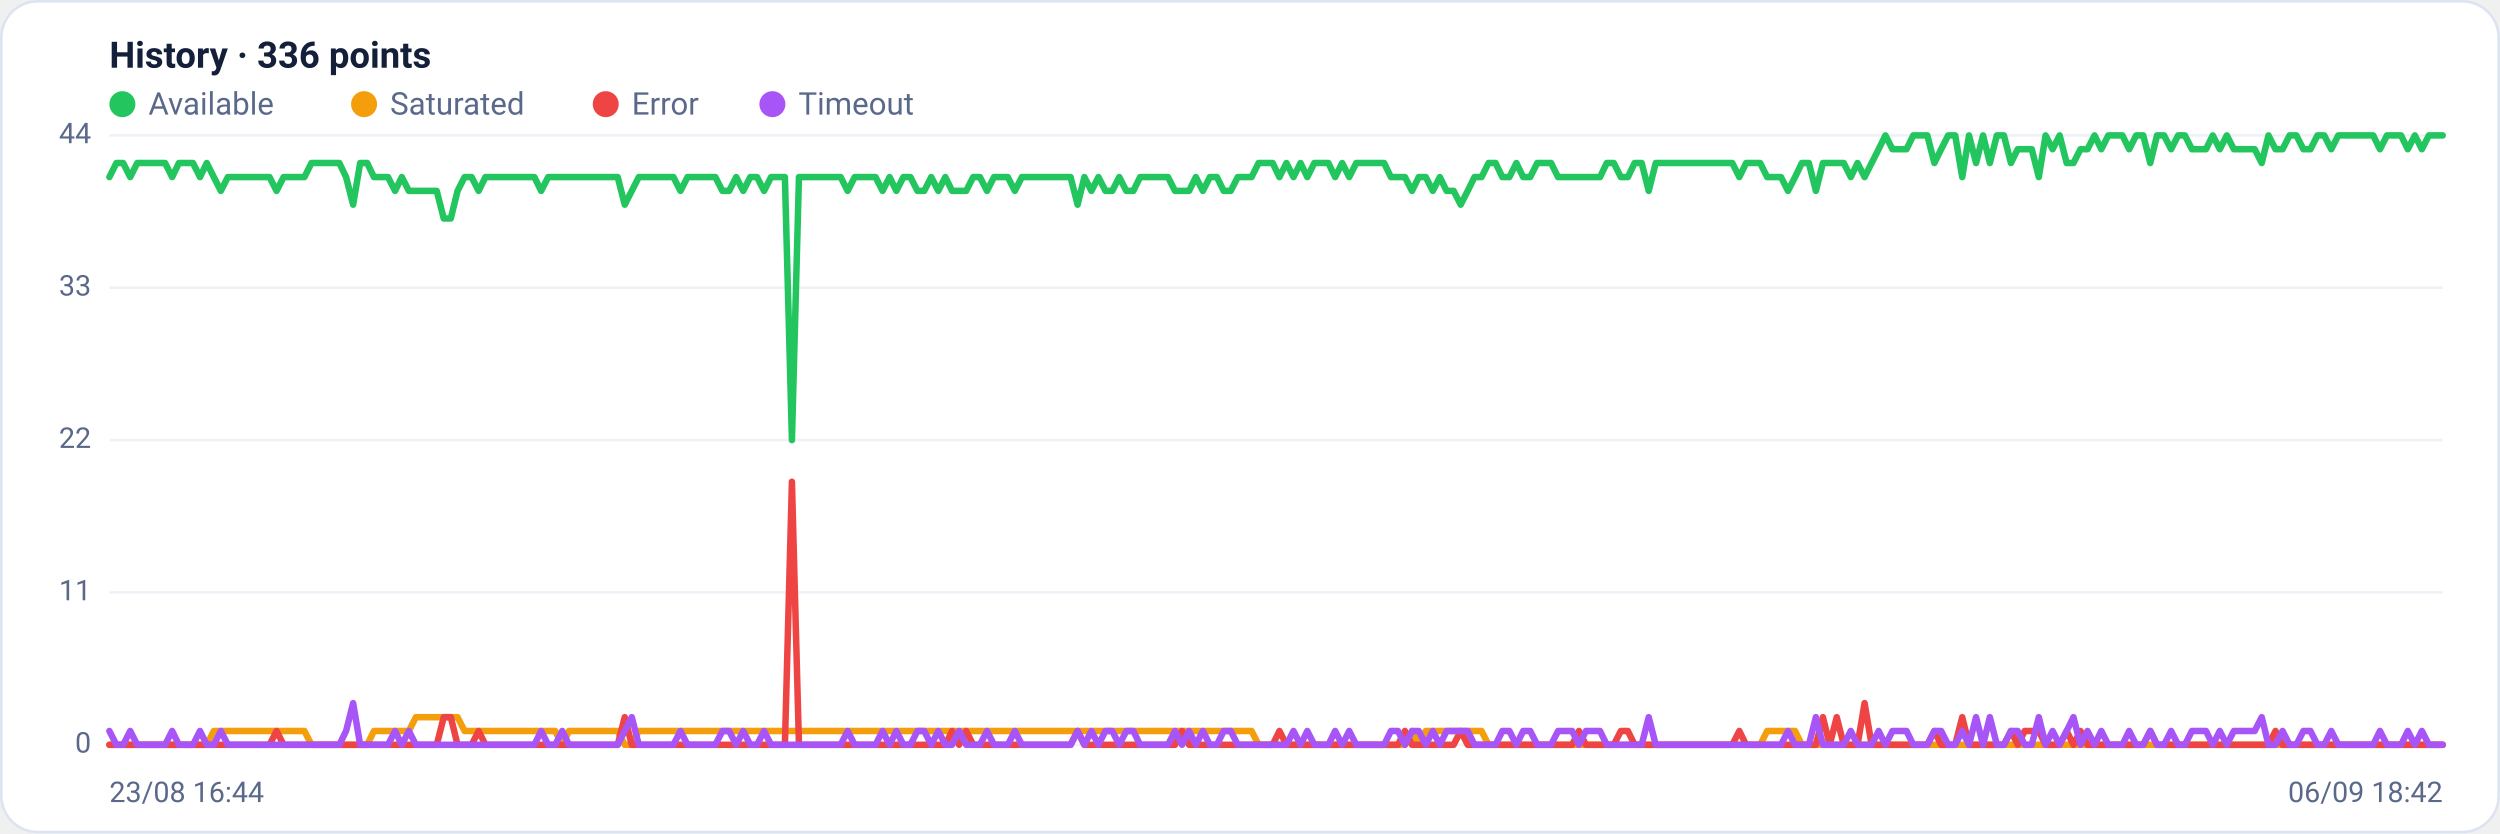
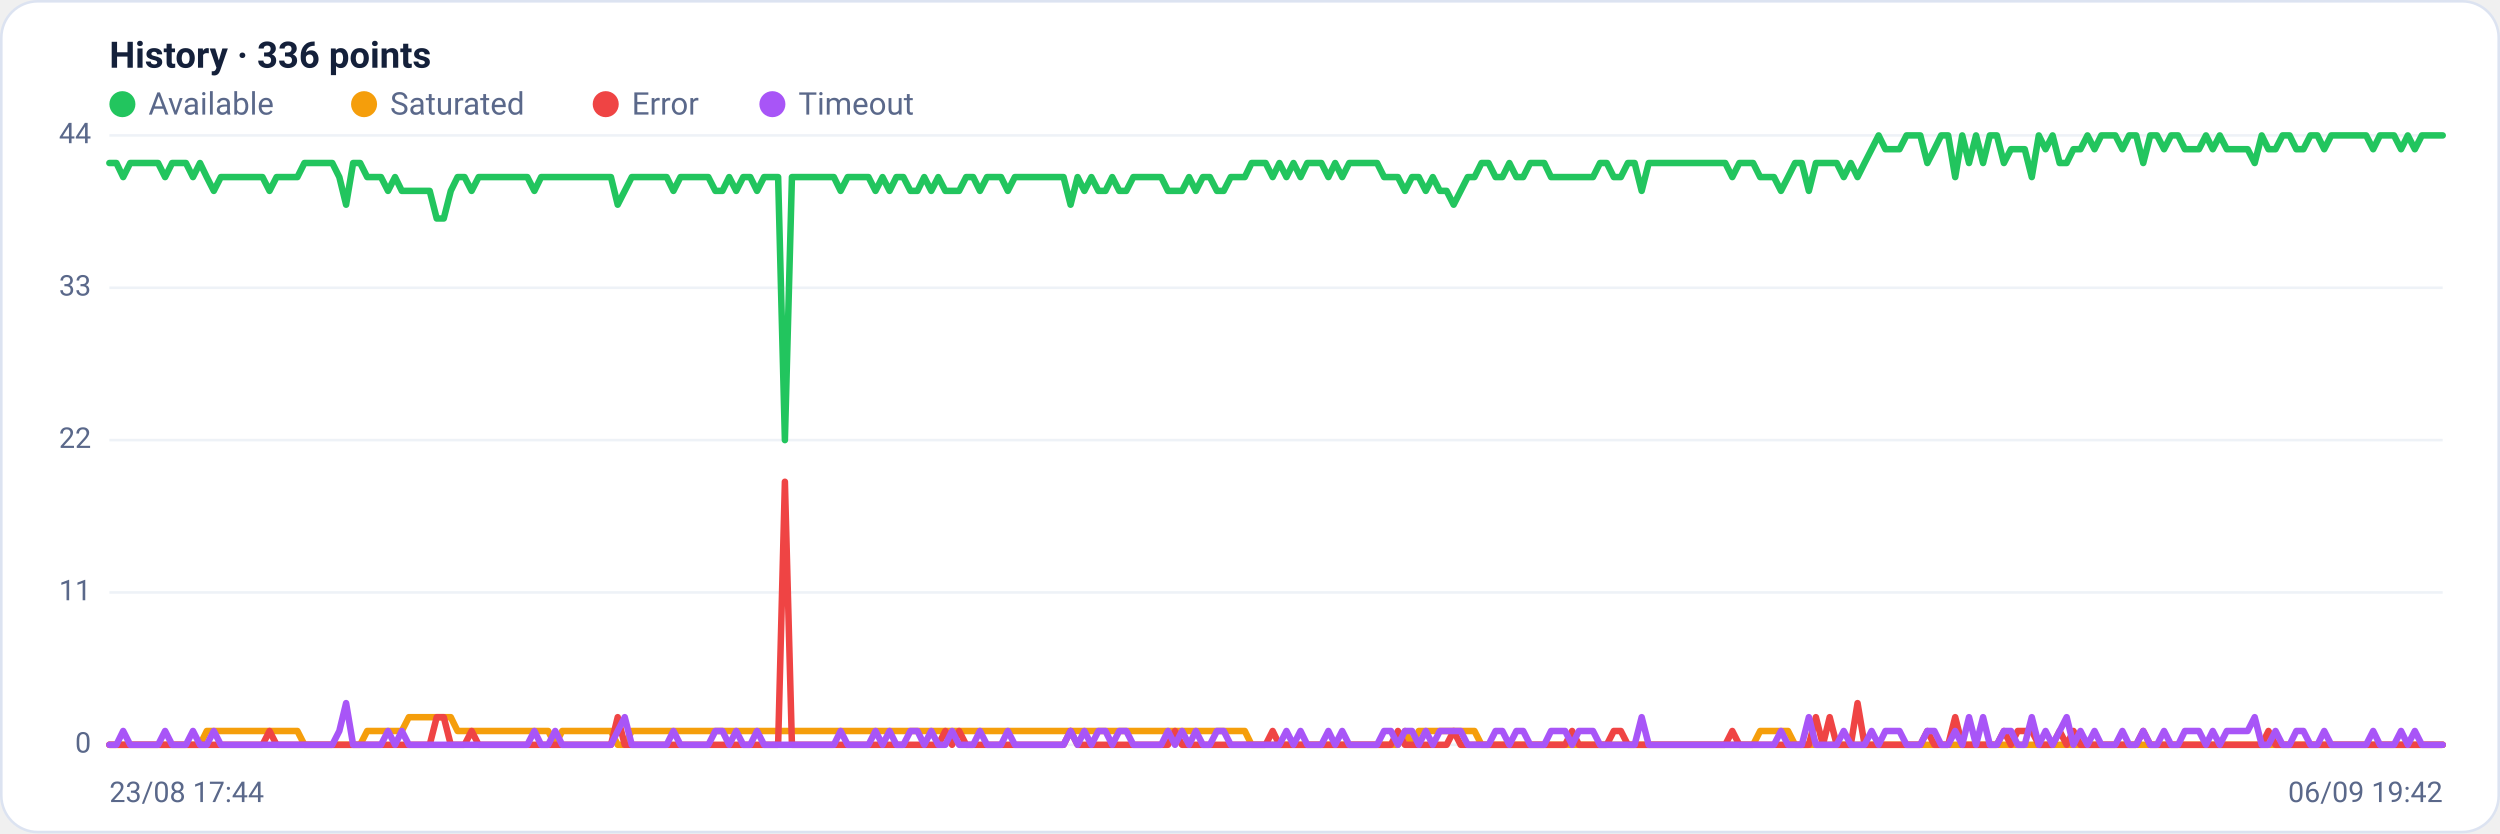
<svg xmlns="http://www.w3.org/2000/svg" viewBox="0 0 960 320" width="960" height="320" font-family="Segoe UI, system-ui, -apple-system, Roboto, Helvetica, Arial, sans-serif" role="img" aria-label="Availability history per region">
  <rect x="0.5" y="0.5" width="959" height="319" rx="14" fill="#ffffff" stroke="#dce3f1" />
  <text x="42" y="26" font-size="14" font-weight="600" fill="#14203a">History · 336 points</text>
  <circle cx="47" cy="40" r="5" fill="#22c55e" />
  <text x="57" y="44" font-size="12" fill="#5a688a">Available</text>
  <circle cx="139.8" cy="40" r="5" fill="#f59e0b" />
  <text x="149.8" y="44" font-size="12" fill="#5a688a">Saturated</text>
  <circle cx="232.6" cy="40" r="5" fill="#ef4444" />
  <text x="242.6" y="44" font-size="12" fill="#5a688a">Error</text>
  <circle cx="296.6" cy="40" r="5" fill="#a855f7" />
  <text x="306.6" y="44" font-size="12" fill="#5a688a">Timeout</text>
  <line x1="42" y1="286.0" x2="938" y2="286.0" stroke="#eef2f7" stroke-width="1" />
  <text x="35" y="289.0" text-anchor="end" font-size="11" fill="#5a688a">0</text>
  <line x1="42" y1="227.5" x2="938" y2="227.5" stroke="#eef2f7" stroke-width="1" />
  <text x="35" y="230.5" text-anchor="end" font-size="11" fill="#5a688a">11</text>
  <line x1="42" y1="169.0" x2="938" y2="169.0" stroke="#eef2f7" stroke-width="1" />
  <text x="35" y="172.0" text-anchor="end" font-size="11" fill="#5a688a">22</text>
  <line x1="42" y1="110.5" x2="938" y2="110.5" stroke="#eef2f7" stroke-width="1" />
  <text x="35" y="113.5" text-anchor="end" font-size="11" fill="#5a688a">33</text>
  <line x1="42" y1="52.0" x2="938" y2="52.0" stroke="#eef2f7" stroke-width="1" />
  <text x="35" y="55.0" text-anchor="end" font-size="11" fill="#5a688a">44</text>
-   <polyline fill="none" stroke="#22c55e" stroke-width="2.5" stroke-linejoin="round" stroke-linecap="round" points="42.0,68.0 44.7,62.6 47.3,62.6 50.0,68.0 52.7,62.6 55.4,62.6 58.0,62.6 60.7,62.6 63.4,62.6 66.1,68.0 68.7,62.6 71.4,62.6 74.1,62.6 76.8,68.0 79.4,62.6 82.1,68.0 84.8,73.3 87.5,68.0 90.1,68.0 92.8,68.0 95.5,68.0 98.2,68.0 100.8,68.0 103.5,68.0 106.2,73.3 108.9,68.0 111.5,68.0 114.2,68.0 116.9,68.0 119.6,62.6 122.2,62.6 124.9,62.6 127.6,62.6 130.3,62.6 132.9,68.0 135.6,78.6 138.3,62.6 141.0,62.6 143.6,68.0 146.3,68.0 149.0,68.0 151.7,73.3 154.3,68.0 157.0,73.3 159.7,73.3 162.4,73.3 165.0,73.3 167.7,73.3 170.4,83.9 173.1,83.9 175.7,73.3 178.4,68.0 181.1,68.0 183.8,73.3 186.4,68.0 189.1,68.0 191.8,68.0 194.5,68.0 197.1,68.0 199.8,68.0 202.5,68.0 205.2,68.0 207.8,73.3 210.5,68.0 213.2,68.0 215.9,68.0 218.5,68.0 221.2,68.0 223.9,68.0 226.5,68.0 229.2,68.0 231.9,68.0 234.6,68.0 237.2,68.0 239.9,78.6 242.6,73.3 245.3,68.0 247.9,68.0 250.6,68.0 253.3,68.0 256.0,68.0 258.6,68.0 261.3,73.3 264.0,68.0 266.7,68.0 269.3,68.0 272.0,68.0 274.7,68.0 277.4,73.3 280.0,73.3 282.7,68.0 285.4,73.3 288.1,68.0 290.7,68.0 293.4,73.3 296.1,68.0 298.8,68.0 301.4,68.0 304.1,169.0 306.8,68.0 309.5,68.0 312.1,68.0 314.8,68.0 317.5,68.0 320.2,68.0 322.8,68.0 325.5,73.3 328.2,68.0 330.9,68.0 333.5,68.0 336.2,68.0 338.9,73.3 341.6,68.0 344.2,73.3 346.9,68.0 349.6,68.0 352.3,73.3 354.9,73.3 357.6,68.0 360.3,73.3 363.0,68.0 365.6,73.3 368.3,73.3 371.0,73.3 373.7,68.0 376.3,68.0 379.0,73.3 381.7,68.0 384.4,68.0 387.0,68.0 389.7,73.3 392.4,68.0 395.1,68.0 397.7,68.0 400.4,68.0 403.1,68.0 405.7,68.0 408.4,68.0 411.1,68.0 413.8,78.6 416.4,68.0 419.1,73.3 421.8,68.0 424.5,73.3 427.1,73.3 429.8,68.0 432.5,73.3 435.2,73.3 437.8,68.0 440.5,68.0 443.2,68.0 445.9,68.0 448.5,68.0 451.2,73.3 453.9,73.3 456.6,73.3 459.2,68.0 461.9,73.3 464.6,68.0 467.3,68.0 469.9,73.3 472.6,73.3 475.3,68.0 478.0,68.0 480.6,68.0 483.3,62.6 486.0,62.6 488.7,62.6 491.3,68.0 494.0,62.6 496.7,68.0 499.4,62.6 502.0,68.0 504.7,62.6 507.4,62.6 510.1,62.6 512.7,68.0 515.4,62.6 518.1,68.0 520.8,62.6 523.4,62.6 526.1,62.6 528.8,62.6 531.5,62.6 534.1,68.0 536.8,68.0 539.5,68.0 542.2,73.3 544.8,68.0 547.5,68.0 550.2,73.3 552.9,68.0 555.5,73.3 558.2,73.3 560.9,78.6 563.6,73.3 566.2,68.0 568.9,68.0 571.6,62.6 574.3,62.6 576.9,68.0 579.6,68.0 582.3,62.6 584.9,68.0 587.6,68.0 590.3,62.6 593.0,62.6 595.6,62.6 598.3,68.0 601.0,68.0 603.7,68.0 606.3,68.0 609.0,68.0 611.7,68.0 614.4,68.0 617.0,62.6 619.7,62.6 622.4,68.0 625.1,68.0 627.7,62.6 630.4,62.6 633.1,73.3 635.8,62.6 638.4,62.6 641.1,62.6 643.8,62.6 646.5,62.6 649.1,62.6 651.8,62.6 654.5,62.6 657.2,62.6 659.8,62.6 662.5,62.6 665.2,62.6 667.9,68.0 670.5,62.6 673.2,62.6 675.9,62.6 678.6,68.0 681.2,68.0 683.9,68.0 686.6,73.3 689.3,68.0 691.9,62.6 694.6,62.6 697.3,73.3 700.0,62.6 702.6,62.6 705.3,62.6 708.0,62.6 710.7,68.0 713.3,62.6 716.0,68.0 718.7,62.6 721.4,57.3 724.0,52.0 726.7,57.3 729.4,57.3 732.1,57.3 734.7,52.0 737.4,52.0 740.1,52.0 742.8,62.6 745.4,57.3 748.1,52.0 750.8,52.0 753.5,68.0 756.1,52.0 758.8,62.6 761.5,52.0 764.1,62.6 766.8,52.0 769.5,52.0 772.2,62.6 774.8,57.3 777.5,57.3 780.2,57.3 782.9,68.0 785.5,52.0 788.2,57.3 790.9,52.0 793.6,62.6 796.2,62.6 798.9,57.3 801.6,57.3 804.3,52.0 806.9,57.3 809.6,52.0 812.3,52.0 815.0,52.0 817.6,57.3 820.3,52.0 823.0,52.0 825.7,62.6 828.3,52.0 831.0,52.0 833.7,57.3 836.4,52.0 839.0,52.0 841.7,57.3 844.4,57.3 847.1,57.3 849.7,52.0 852.4,57.3 855.1,52.0 857.8,57.3 860.4,57.3 863.1,57.3 865.8,57.3 868.5,62.6 871.1,52.0 873.8,57.3 876.5,57.3 879.2,52.0 881.8,52.0 884.5,57.3 887.2,57.3 889.9,52.0 892.5,52.0 895.2,57.3 897.9,52.0 900.6,52.0 903.2,52.0 905.9,52.0 908.6,52.0 911.3,52.0 913.9,57.3 916.6,52.0 919.3,52.0 922.0,52.0 924.6,57.3 927.3,52.0 930.0,57.3 932.7,52.0 935.3,52.0 938.0,52.0" />
-   <polyline fill="none" stroke="#f59e0b" stroke-width="2.5" stroke-linejoin="round" stroke-linecap="round" points="42.0,286.0 44.7,286.0 47.3,286.0 50.0,286.0 52.7,286.0 55.4,286.0 58.0,286.0 60.7,286.0 63.4,286.0 66.1,286.0 68.7,286.0 71.4,286.0 74.1,286.0 76.8,286.0 79.4,286.0 82.1,280.7 84.8,280.7 87.5,280.7 90.1,280.7 92.8,280.7 95.5,280.7 98.2,280.7 100.8,280.7 103.5,280.7 106.2,280.7 108.9,280.7 111.5,280.7 114.2,280.7 116.9,280.7 119.6,286.0 122.2,286.0 124.9,286.0 127.6,286.0 130.3,286.0 132.9,286.0 135.6,286.0 138.3,286.0 141.0,286.0 143.6,280.7 146.3,280.7 149.0,280.7 151.7,280.7 154.3,280.7 157.0,280.7 159.7,275.4 162.4,275.4 165.0,275.4 167.7,275.4 170.4,275.4 173.1,275.4 175.7,275.4 178.4,280.7 181.1,280.7 183.8,280.7 186.4,280.7 189.1,280.7 191.8,280.7 194.5,280.7 197.1,280.7 199.8,280.7 202.5,280.7 205.2,280.7 207.8,280.7 210.5,280.7 213.2,280.7 215.9,286.0 218.5,280.7 221.2,280.7 223.9,280.7 226.5,280.7 229.2,280.7 231.9,280.7 234.6,280.7 237.2,280.7 239.9,286.0 242.6,286.0 245.3,280.7 247.9,280.7 250.6,280.7 253.3,280.7 256.0,280.7 258.6,280.7 261.3,280.7 264.0,280.7 266.7,280.7 269.3,280.7 272.0,280.7 274.7,280.7 277.4,280.7 280.0,280.7 282.7,280.7 285.4,280.7 288.1,280.7 290.7,280.7 293.4,280.7 296.1,280.7 298.8,280.7 301.4,280.7 304.1,280.7 306.8,280.7 309.5,280.7 312.1,280.7 314.8,280.7 317.5,280.7 320.2,280.7 322.8,280.7 325.5,280.7 328.2,280.7 330.9,280.7 333.5,280.7 336.2,280.7 338.9,280.7 341.6,280.7 344.2,280.7 346.9,280.7 349.6,280.7 352.3,280.7 354.9,280.7 357.6,280.7 360.3,280.7 363.0,280.7 365.6,280.7 368.3,280.7 371.0,280.7 373.7,280.7 376.3,280.7 379.0,280.7 381.7,280.7 384.4,280.7 387.0,280.7 389.7,280.7 392.4,280.7 395.1,280.7 397.7,280.7 400.4,280.7 403.1,280.7 405.7,280.7 408.4,280.7 411.1,280.7 413.8,280.7 416.4,280.7 419.1,280.7 421.8,280.7 424.5,280.7 427.1,280.7 429.8,280.7 432.5,280.7 435.2,280.7 437.8,280.7 440.5,280.7 443.2,280.7 445.9,280.7 448.5,280.7 451.2,280.7 453.9,280.7 456.6,280.7 459.2,280.7 461.9,280.7 464.6,280.7 467.3,280.7 469.9,280.7 472.6,280.7 475.3,280.7 478.0,280.7 480.6,280.7 483.3,286.0 486.0,286.0 488.7,286.0 491.3,286.0 494.0,286.0 496.7,286.0 499.4,286.0 502.0,286.0 504.7,286.0 507.4,286.0 510.1,286.0 512.7,286.0 515.4,286.0 518.1,286.0 520.8,286.0 523.4,286.0 526.1,286.0 528.8,286.0 531.5,286.0 534.1,286.0 536.8,286.0 539.5,286.0 542.2,280.7 544.8,286.0 547.5,280.7 550.2,280.7 552.9,280.7 555.5,280.7 558.2,280.7 560.9,280.7 563.6,280.7 566.2,280.7 568.9,280.7 571.6,286.0 574.3,286.0 576.9,286.0 579.6,286.0 582.3,286.0 584.9,286.0 587.6,286.0 590.3,286.0 593.0,286.0 595.6,286.0 598.3,286.0 601.0,286.0 603.7,286.0 606.3,286.0 609.0,286.0 611.7,286.0 614.4,286.0 617.0,286.0 619.7,286.0 622.4,286.0 625.1,286.0 627.7,286.0 630.4,286.0 633.1,286.0 635.8,286.0 638.4,286.0 641.1,286.0 643.8,286.0 646.5,286.0 649.1,286.0 651.8,286.0 654.5,286.0 657.2,286.0 659.8,286.0 662.5,286.0 665.2,286.0 667.9,286.0 670.5,286.0 673.2,286.0 675.9,286.0 678.6,280.7 681.2,280.7 683.9,280.7 686.6,280.7 689.3,280.7 691.9,286.0 694.6,286.0 697.3,286.0 700.0,286.0 702.6,286.0 705.3,286.0 708.0,286.0 710.7,286.0 713.3,286.0 716.0,286.0 718.7,286.0 721.4,286.0 724.0,286.0 726.7,286.0 729.4,286.0 732.1,286.0 734.7,286.0 737.4,286.0 740.1,286.0 742.8,286.0 745.4,286.0 748.1,286.0 750.8,286.0 753.5,286.0 756.1,286.0 758.8,286.0 761.5,286.0 764.1,286.0 766.8,286.0 769.5,286.0 772.2,286.0 774.8,286.0 777.5,286.0 780.2,286.0 782.9,286.0 785.5,286.0 788.2,286.0 790.9,286.0 793.6,286.0 796.2,286.0 798.9,286.0 801.6,286.0 804.3,286.0 806.9,286.0 809.6,286.0 812.3,286.0 815.0,286.0 817.6,286.0 820.3,286.0 823.0,286.0 825.7,286.0 828.3,286.0 831.0,286.0 833.7,286.0 836.4,286.0 839.0,286.0 841.7,286.0 844.4,286.0 847.1,286.0 849.7,286.0 852.4,286.0 855.1,286.0 857.8,286.0 860.4,286.0 863.1,286.0 865.8,286.0 868.5,286.0 871.1,286.0 873.8,286.0 876.5,286.0 879.2,286.0 881.8,286.0 884.5,286.0 887.2,286.0 889.9,286.0 892.5,286.0 895.2,286.0 897.9,286.0 900.6,286.0 903.2,286.0 905.9,286.0 908.6,286.0 911.3,286.0 913.9,286.0 916.6,286.0 919.3,286.0 922.0,286.0 924.6,286.0 927.3,286.0 930.0,286.0 932.7,286.0 935.3,286.0 938.0,286.0" />
-   <polyline fill="none" stroke="#ef4444" stroke-width="2.5" stroke-linejoin="round" stroke-linecap="round" points="42.0,286.0 44.7,286.0 47.3,286.0 50.0,286.0 52.7,286.0 55.4,286.0 58.0,286.0 60.7,286.0 63.4,286.0 66.1,286.0 68.7,286.0 71.4,286.0 74.1,286.0 76.8,286.0 79.4,286.0 82.1,286.0 84.8,286.0 87.5,286.0 90.1,286.0 92.8,286.0 95.5,286.0 98.2,286.0 100.8,286.0 103.5,286.0 106.2,280.7 108.9,286.0 111.5,286.0 114.2,286.0 116.9,286.0 119.6,286.0 122.2,286.0 124.9,286.0 127.6,286.0 130.3,286.0 132.9,286.0 135.6,286.0 138.3,286.0 141.0,286.0 143.6,286.0 146.3,286.0 149.0,286.0 151.7,286.0 154.3,286.0 157.0,286.0 159.7,286.0 162.4,286.0 165.0,286.0 167.7,286.0 170.4,275.4 173.1,275.4 175.7,286.0 178.4,286.0 181.1,286.0 183.8,280.7 186.4,286.0 189.1,286.0 191.8,286.0 194.5,286.0 197.1,286.0 199.8,286.0 202.5,286.0 205.2,286.0 207.8,286.0 210.5,286.0 213.2,286.0 215.9,286.0 218.5,286.0 221.2,286.0 223.9,286.0 226.5,286.0 229.2,286.0 231.9,286.0 234.6,286.0 237.2,286.0 239.9,275.4 242.6,286.0 245.3,286.0 247.9,286.0 250.6,286.0 253.3,286.0 256.0,286.0 258.6,286.0 261.3,286.0 264.0,286.0 266.7,286.0 269.3,286.0 272.0,286.0 274.7,286.0 277.4,286.0 280.0,286.0 282.7,286.0 285.4,286.0 288.1,286.0 290.7,286.0 293.4,286.0 296.1,286.0 298.8,286.0 301.4,286.0 304.1,185.0 306.8,286.0 309.5,286.0 312.1,286.0 314.8,286.0 317.5,286.0 320.2,286.0 322.8,286.0 325.5,286.0 328.2,286.0 330.9,286.0 333.5,286.0 336.2,286.0 338.9,286.0 341.6,286.0 344.2,286.0 346.9,286.0 349.6,286.0 352.3,286.0 354.9,286.0 357.6,286.0 360.3,286.0 363.0,286.0 365.6,280.7 368.3,286.0 371.0,280.7 373.7,286.0 376.3,286.0 379.0,286.0 381.7,286.0 384.4,286.0 387.0,286.0 389.7,286.0 392.4,286.0 395.1,286.0 397.7,286.0 400.4,286.0 403.1,286.0 405.7,286.0 408.4,286.0 411.1,286.0 413.8,280.7 416.4,286.0 419.1,286.0 421.8,286.0 424.5,286.0 427.1,286.0 429.8,286.0 432.5,286.0 435.2,286.0 437.8,286.0 440.5,286.0 443.2,286.0 445.9,286.0 448.5,286.0 451.2,286.0 453.9,280.7 456.6,286.0 459.2,286.0 461.9,286.0 464.6,286.0 467.3,286.0 469.9,286.0 472.6,286.0 475.3,286.0 478.0,286.0 480.6,286.0 483.3,286.0 486.0,286.0 488.7,286.0 491.3,280.7 494.0,286.0 496.7,286.0 499.4,286.0 502.0,286.0 504.7,286.0 507.4,286.0 510.1,286.0 512.7,286.0 515.4,286.0 518.1,286.0 520.8,286.0 523.4,286.0 526.1,286.0 528.8,286.0 531.5,286.0 534.1,286.0 536.8,286.0 539.5,280.7 542.2,286.0 544.8,286.0 547.5,286.0 550.2,286.0 552.9,286.0 555.5,286.0 558.2,286.0 560.9,280.7 563.6,286.0 566.2,286.0 568.9,286.0 571.6,286.0 574.3,286.0 576.9,286.0 579.6,286.0 582.3,286.0 584.9,286.0 587.6,286.0 590.3,286.0 593.0,286.0 595.6,286.0 598.3,286.0 601.0,286.0 603.7,286.0 606.3,280.7 609.0,286.0 611.7,286.0 614.4,286.0 617.0,286.0 619.7,286.0 622.4,280.7 625.1,280.7 627.7,286.0 630.4,286.0 633.1,286.0 635.8,286.0 638.4,286.0 641.1,286.0 643.8,286.0 646.5,286.0 649.1,286.0 651.8,286.0 654.5,286.0 657.2,286.0 659.8,286.0 662.5,286.0 665.2,286.0 667.9,280.7 670.5,286.0 673.2,286.0 675.9,286.0 678.6,286.0 681.2,286.0 683.9,286.0 686.6,286.0 689.3,286.0 691.9,286.0 694.6,286.0 697.3,286.0 700.0,275.4 702.6,286.0 705.3,275.4 708.0,286.0 710.7,286.0 713.3,286.0 716.0,270.0 718.7,286.0 721.4,286.0 724.0,286.0 726.7,286.0 729.4,286.0 732.1,286.0 734.7,286.0 737.4,286.0 740.1,286.0 742.8,280.7 745.4,286.0 748.1,286.0 750.8,286.0 753.5,275.4 756.1,286.0 758.8,286.0 761.5,286.0 764.1,286.0 766.8,286.0 769.5,286.0 772.2,280.7 774.8,286.0 777.5,280.7 780.2,280.7 782.9,280.7 785.5,286.0 788.2,286.0 790.9,286.0 793.6,280.7 796.2,286.0 798.9,280.7 801.6,286.0 804.3,286.0 806.9,286.0 809.6,286.0 812.3,286.0 815.0,286.0 817.6,286.0 820.3,286.0 823.0,286.0 825.7,280.7 828.3,286.0 831.0,286.0 833.7,286.0 836.4,286.0 839.0,286.0 841.7,286.0 844.4,286.0 847.1,286.0 849.7,286.0 852.4,286.0 855.1,286.0 857.8,286.0 860.4,286.0 863.1,286.0 865.8,286.0 868.5,286.0 871.1,286.0 873.8,280.7 876.5,286.0 879.2,286.0 881.8,286.0 884.5,286.0 887.2,286.0 889.9,286.0 892.5,286.0 895.2,286.0 897.9,286.0 900.6,286.0 903.2,286.0 905.9,286.0 908.6,286.0 911.3,286.0 913.9,286.0 916.6,286.0 919.3,286.0 922.0,286.0 924.6,286.0 927.3,286.0 930.0,286.0 932.7,286.0 935.3,286.0 938.0,286.0" />
-   <polyline fill="none" stroke="#a855f7" stroke-width="2.5" stroke-linejoin="round" stroke-linecap="round" points="42.0,280.7 44.7,286.0 47.3,286.0 50.0,280.7 52.7,286.0 55.4,286.0 58.0,286.0 60.7,286.0 63.4,286.0 66.1,280.7 68.7,286.0 71.4,286.0 74.1,286.0 76.8,280.7 79.4,286.0 82.1,286.0 84.8,280.7 87.5,286.0 90.1,286.0 92.8,286.0 95.5,286.0 98.2,286.0 100.8,286.0 103.5,286.0 106.2,286.0 108.9,286.0 111.5,286.0 114.2,286.0 116.9,286.0 119.6,286.0 122.2,286.0 124.9,286.0 127.6,286.0 130.3,286.0 132.9,280.7 135.6,270.0 138.3,286.0 141.0,286.0 143.6,286.0 146.3,286.0 149.0,286.0 151.7,280.7 154.3,286.0 157.0,280.7 159.7,286.0 162.4,286.0 165.0,286.0 167.7,286.0 170.4,286.0 173.1,286.0 175.7,286.0 178.4,286.0 181.1,286.0 183.8,286.0 186.4,286.0 189.1,286.0 191.8,286.0 194.5,286.0 197.1,286.0 199.8,286.0 202.5,286.0 205.2,286.0 207.8,280.7 210.5,286.0 213.2,286.0 215.9,280.7 218.5,286.0 221.2,286.0 223.9,286.0 226.5,286.0 229.2,286.0 231.9,286.0 234.6,286.0 237.2,286.0 239.9,280.7 242.6,275.4 245.3,286.0 247.9,286.0 250.6,286.0 253.3,286.0 256.0,286.0 258.6,286.0 261.3,280.7 264.0,286.0 266.7,286.0 269.3,286.0 272.0,286.0 274.7,286.0 277.4,280.7 280.0,280.7 282.7,286.0 285.4,280.7 288.1,286.0 290.7,286.0 293.4,280.7 296.1,286.0 298.8,286.0 301.4,286.0 304.1,286.0 306.8,286.0 309.5,286.0 312.1,286.0 314.8,286.0 317.5,286.0 320.2,286.0 322.8,286.0 325.5,280.7 328.2,286.0 330.9,286.0 333.5,286.0 336.2,286.0 338.9,280.7 341.6,286.0 344.2,280.7 346.9,286.0 349.6,286.0 352.3,280.7 354.9,280.7 357.6,286.0 360.3,280.7 363.0,286.0 365.6,286.0 368.3,280.7 371.0,286.0 373.7,286.0 376.3,286.0 379.0,280.7 381.7,286.0 384.4,286.0 387.0,286.0 389.7,280.7 392.4,286.0 395.1,286.0 397.7,286.0 400.4,286.0 403.1,286.0 405.7,286.0 408.4,286.0 411.1,286.0 413.8,280.7 416.4,286.0 419.1,280.7 421.8,286.0 424.5,280.7 427.1,280.7 429.8,286.0 432.5,280.7 435.2,280.7 437.8,286.0 440.5,286.0 443.2,286.0 445.9,286.0 448.5,286.0 451.2,280.7 453.9,286.0 456.6,280.7 459.2,286.0 461.9,280.7 464.6,286.0 467.3,286.0 469.9,280.7 472.6,280.7 475.3,286.0 478.0,286.0 480.6,286.0 483.3,286.0 486.0,286.0 488.7,286.0 491.3,286.0 494.0,286.0 496.7,280.7 499.4,286.0 502.0,280.7 504.7,286.0 507.4,286.0 510.1,286.0 512.7,280.7 515.4,286.0 518.1,280.7 520.8,286.0 523.4,286.0 526.1,286.0 528.8,286.0 531.5,286.0 534.1,280.7 536.8,280.7 539.5,286.0 542.2,280.7 544.8,280.7 547.5,286.0 550.2,280.7 552.9,286.0 555.5,280.7 558.2,280.7 560.9,280.7 563.6,280.7 566.2,286.0 568.9,286.0 571.6,286.0 574.3,286.0 576.9,280.7 579.6,280.7 582.3,286.0 584.9,280.7 587.6,280.7 590.3,286.0 593.0,286.0 595.6,286.0 598.3,280.7 601.0,280.7 603.7,280.7 606.3,286.0 609.0,280.7 611.7,280.7 614.4,280.7 617.0,286.0 619.7,286.0 622.4,286.0 625.1,286.0 627.7,286.0 630.4,286.0 633.1,275.4 635.8,286.0 638.4,286.0 641.1,286.0 643.8,286.0 646.5,286.0 649.1,286.0 651.8,286.0 654.5,286.0 657.2,286.0 659.8,286.0 662.5,286.0 665.2,286.0 667.9,286.0 670.5,286.0 673.2,286.0 675.9,286.0 678.6,286.0 681.2,286.0 683.9,286.0 686.6,280.7 689.3,286.0 691.9,286.0 694.6,286.0 697.3,275.4 700.0,286.0 702.6,286.0 705.3,286.0 708.0,286.0 710.7,280.7 713.3,286.0 716.0,286.0 718.7,286.0 721.4,280.7 724.0,286.0 726.7,280.7 729.4,280.7 732.1,280.7 734.7,286.0 737.4,286.0 740.1,286.0 742.8,280.7 745.4,280.7 748.1,286.0 750.8,286.0 753.5,280.7 756.1,286.0 758.8,275.4 761.5,286.0 764.1,275.4 766.8,286.0 769.5,286.0 772.2,280.7 774.8,280.7 777.5,286.0 780.2,286.0 782.9,275.4 785.5,286.0 788.2,280.7 790.9,286.0 793.6,280.7 796.2,275.4 798.9,286.0 801.6,280.7 804.3,286.0 806.9,280.7 809.6,286.0 812.3,286.0 815.0,286.0 817.6,280.7 820.3,286.0 823.0,286.0 825.7,280.7 828.3,286.0 831.0,286.0 833.7,280.7 836.4,286.0 839.0,286.0 841.7,280.7 844.4,280.7 847.1,280.7 849.7,286.0 852.4,280.7 855.1,286.0 857.8,280.7 860.4,280.7 863.1,280.7 865.8,280.7 868.5,275.4 871.1,286.0 873.8,286.0 876.5,280.7 879.2,286.0 881.8,286.0 884.5,280.7 887.2,280.7 889.9,286.0 892.5,286.0 895.2,280.7 897.9,286.0 900.6,286.0 903.2,286.0 905.9,286.0 908.6,286.0 911.3,286.0 913.9,280.7 916.6,286.0 919.3,286.0 922.0,286.0 924.6,280.7 927.3,286.0 930.0,280.7 932.7,286.0 935.3,286.0 938.0,286.0" />
-   <text x="42" y="308" font-size="11" fill="#5a688a">23/08 16:44</text>
-   <text x="938" y="308" text-anchor="end" font-size="11" fill="#5a688a">06/09 18:42</text>
+   <polyline fill="none" stroke="#22c55e" stroke-width="2.5" stroke-linejoin="round" stroke-linecap="round" points="42.0,62.6 44.7,62.6 47.3,68.0 50.0,62.6 52.7,62.6 55.4,62.6 58.0,62.6 60.7,62.6 63.4,68.0 66.1,62.6 68.7,62.6 71.4,62.6 74.1,68.0 76.8,62.6 79.4,68.0 82.1,73.3 84.8,68.0 87.5,68.0 90.1,68.0 92.8,68.0 95.5,68.0 98.2,68.0 100.8,68.0 103.5,73.3 106.2,68.0 108.9,68.0 111.5,68.0 114.2,68.0 116.9,62.6 119.6,62.6 122.2,62.6 124.9,62.6 127.6,62.6 130.3,68.0 132.9,78.6 135.6,62.6 138.3,62.6 141.0,68.0 143.6,68.0 146.3,68.0 149.0,73.3 151.7,68.0 154.3,73.3 157.0,73.3 159.7,73.3 162.4,73.3 165.0,73.3 167.7,83.9 170.4,83.9 173.1,73.3 175.7,68.0 178.4,68.0 181.1,73.3 183.8,68.0 186.4,68.0 189.1,68.0 191.8,68.0 194.5,68.0 197.1,68.0 199.8,68.0 202.5,68.0 205.2,73.3 207.8,68.0 210.5,68.0 213.2,68.0 215.9,68.0 218.5,68.0 221.2,68.0 223.9,68.0 226.5,68.0 229.2,68.0 231.9,68.0 234.6,68.0 237.2,78.6 239.9,73.3 242.6,68.0 245.3,68.0 247.9,68.0 250.6,68.0 253.3,68.0 256.0,68.0 258.6,73.3 261.3,68.0 264.0,68.0 266.7,68.0 269.3,68.0 272.0,68.0 274.7,73.3 277.4,73.3 280.0,68.0 282.7,73.3 285.4,68.0 288.1,68.0 290.7,73.3 293.4,68.0 296.1,68.0 298.8,68.0 301.4,169.0 304.1,68.0 306.8,68.0 309.5,68.0 312.1,68.0 314.8,68.0 317.5,68.0 320.2,68.0 322.8,73.3 325.5,68.0 328.2,68.0 330.9,68.0 333.5,68.0 336.2,73.3 338.9,68.0 341.6,73.3 344.2,68.0 346.9,68.0 349.6,73.3 352.3,73.3 354.9,68.0 357.6,73.3 360.3,68.0 363.0,73.3 365.6,73.3 368.3,73.3 371.0,68.0 373.7,68.0 376.3,73.3 379.0,68.0 381.7,68.0 384.4,68.0 387.0,73.3 389.7,68.0 392.4,68.0 395.1,68.0 397.7,68.0 400.4,68.0 403.1,68.0 405.7,68.0 408.4,68.0 411.1,78.6 413.8,68.0 416.4,73.3 419.1,68.0 421.8,73.3 424.5,73.3 427.1,68.0 429.8,73.3 432.5,73.3 435.2,68.0 437.8,68.0 440.5,68.0 443.2,68.0 445.9,68.0 448.5,73.3 451.2,73.3 453.9,73.3 456.6,68.0 459.2,73.3 461.9,68.0 464.6,68.0 467.3,73.3 469.9,73.3 472.6,68.0 475.3,68.0 478.0,68.0 480.6,62.6 483.3,62.6 486.0,62.6 488.7,68.0 491.3,62.6 494.0,68.0 496.7,62.6 499.4,68.0 502.0,62.6 504.7,62.6 507.4,62.6 510.1,68.0 512.7,62.6 515.4,68.0 518.1,62.6 520.8,62.6 523.4,62.6 526.1,62.6 528.8,62.6 531.5,68.0 534.1,68.0 536.8,68.0 539.5,73.3 542.2,68.0 544.8,68.0 547.5,73.3 550.2,68.0 552.9,73.3 555.5,73.3 558.2,78.6 560.9,73.3 563.6,68.0 566.2,68.0 568.9,62.6 571.6,62.6 574.3,68.0 576.9,68.0 579.6,62.6 582.3,68.0 584.9,68.0 587.6,62.6 590.3,62.6 593.0,62.6 595.6,68.0 598.3,68.0 601.0,68.0 603.7,68.0 606.3,68.0 609.0,68.0 611.7,68.0 614.4,62.6 617.0,62.6 619.7,68.0 622.4,68.0 625.1,62.6 627.7,62.6 630.4,73.3 633.1,62.6 635.8,62.6 638.4,62.6 641.1,62.6 643.8,62.6 646.5,62.6 649.1,62.6 651.8,62.6 654.5,62.6 657.2,62.6 659.8,62.6 662.5,62.6 665.2,68.0 667.9,62.6 670.5,62.6 673.2,62.6 675.9,68.0 678.6,68.0 681.2,68.0 683.9,73.3 686.6,68.0 689.3,62.6 691.9,62.6 694.6,73.3 697.3,62.6 700.0,62.6 702.6,62.6 705.3,62.6 708.0,68.0 710.7,62.6 713.3,68.0 716.0,62.6 718.7,57.3 721.4,52.0 724.0,57.3 726.7,57.3 729.4,57.3 732.1,52.0 734.7,52.0 737.4,52.0 740.1,62.6 742.8,57.3 745.4,52.0 748.1,52.0 750.8,68.0 753.5,52.0 756.1,62.6 758.8,52.0 761.5,62.6 764.1,52.0 766.8,52.0 769.5,62.6 772.2,57.3 774.8,57.3 777.5,57.3 780.2,68.0 782.9,52.0 785.5,57.3 788.2,52.0 790.9,62.6 793.6,62.6 796.2,57.3 798.9,57.3 801.6,52.0 804.3,57.3 806.9,52.0 809.6,52.0 812.3,52.0 815.0,57.3 817.6,52.0 820.3,52.0 823.0,62.6 825.7,52.0 828.3,52.0 831.0,57.3 833.7,52.0 836.4,52.0 839.0,57.3 841.7,57.3 844.4,57.3 847.1,52.0 849.7,57.3 852.4,52.0 855.1,57.3 857.8,57.3 860.4,57.3 863.1,57.3 865.8,62.6 868.5,52.0 871.1,57.3 873.8,57.3 876.5,52.0 879.2,52.0 881.8,57.3 884.5,57.3 887.2,52.0 889.9,52.0 892.5,57.3 895.2,52.0 897.9,52.0 900.6,52.0 903.2,52.0 905.9,52.0 908.6,52.0 911.3,57.3 913.9,52.0 916.6,52.0 919.3,52.0 922.0,57.3 924.6,52.0 927.3,57.3 930.0,52.0 932.7,52.0 935.3,52.0 938.0,52.0" />
+   <polyline fill="none" stroke="#f59e0b" stroke-width="2.5" stroke-linejoin="round" stroke-linecap="round" points="42.0,286.0 44.7,286.0 47.3,286.0 50.0,286.0 52.7,286.0 55.4,286.0 58.0,286.0 60.7,286.0 63.4,286.0 66.1,286.0 68.7,286.0 71.4,286.0 74.1,286.0 76.8,286.0 79.4,280.7 82.1,280.7 84.8,280.7 87.5,280.7 90.1,280.7 92.8,280.7 95.5,280.7 98.2,280.7 100.8,280.7 103.5,280.7 106.2,280.7 108.9,280.7 111.5,280.7 114.2,280.7 116.9,286.0 119.6,286.0 122.2,286.0 124.9,286.0 127.6,286.0 130.3,286.0 132.9,286.0 135.6,286.0 138.3,286.0 141.0,280.7 143.6,280.7 146.3,280.7 149.0,280.7 151.7,280.7 154.3,280.7 157.0,275.4 159.7,275.4 162.4,275.4 165.0,275.4 167.7,275.4 170.4,275.4 173.1,275.4 175.7,280.7 178.4,280.7 181.1,280.7 183.8,280.7 186.4,280.7 189.1,280.7 191.8,280.7 194.5,280.7 197.1,280.7 199.8,280.7 202.5,280.7 205.2,280.7 207.8,280.7 210.5,280.7 213.2,286.0 215.9,280.7 218.5,280.7 221.2,280.7 223.9,280.7 226.5,280.7 229.2,280.7 231.9,280.7 234.6,280.7 237.2,286.0 239.9,286.0 242.6,280.7 245.3,280.7 247.9,280.7 250.6,280.7 253.3,280.7 256.0,280.7 258.6,280.7 261.3,280.7 264.0,280.7 266.7,280.7 269.3,280.7 272.0,280.7 274.7,280.7 277.4,280.7 280.0,280.7 282.7,280.7 285.4,280.7 288.1,280.7 290.7,280.7 293.4,280.7 296.1,280.7 298.8,280.7 301.4,280.7 304.1,280.7 306.8,280.7 309.5,280.7 312.1,280.7 314.8,280.7 317.5,280.7 320.2,280.7 322.8,280.7 325.5,280.7 328.2,280.7 330.9,280.7 333.5,280.7 336.2,280.7 338.9,280.7 341.6,280.7 344.2,280.7 346.9,280.7 349.6,280.7 352.3,280.7 354.9,280.7 357.6,280.7 360.3,280.7 363.0,280.7 365.6,280.7 368.3,280.7 371.0,280.7 373.7,280.7 376.3,280.7 379.0,280.7 381.7,280.7 384.4,280.7 387.0,280.7 389.7,280.7 392.4,280.7 395.1,280.7 397.7,280.7 400.4,280.7 403.1,280.7 405.7,280.7 408.4,280.7 411.1,280.7 413.8,280.7 416.4,280.7 419.1,280.7 421.8,280.7 424.5,280.7 427.1,280.7 429.8,280.7 432.5,280.7 435.2,280.7 437.8,280.7 440.5,280.7 443.2,280.7 445.9,280.7 448.5,280.7 451.2,280.7 453.9,280.7 456.6,280.7 459.2,280.7 461.9,280.7 464.6,280.7 467.3,280.7 469.9,280.7 472.6,280.7 475.3,280.7 478.0,280.7 480.6,286.0 483.3,286.0 486.0,286.0 488.7,286.0 491.3,286.0 494.0,286.0 496.7,286.0 499.4,286.0 502.0,286.0 504.7,286.0 507.4,286.0 510.1,286.0 512.7,286.0 515.4,286.0 518.1,286.0 520.8,286.0 523.4,286.0 526.1,286.0 528.8,286.0 531.5,286.0 534.1,286.0 536.8,286.0 539.5,280.7 542.2,286.0 544.8,280.7 547.5,280.7 550.2,280.7 552.9,280.7 555.5,280.7 558.2,280.7 560.9,280.7 563.6,280.7 566.2,280.7 568.9,286.0 571.6,286.0 574.3,286.0 576.9,286.0 579.6,286.0 582.3,286.0 584.9,286.0 587.6,286.0 590.3,286.0 593.0,286.0 595.6,286.0 598.3,286.0 601.0,286.0 603.7,286.0 606.3,286.0 609.0,286.0 611.7,286.0 614.4,286.0 617.0,286.0 619.7,286.0 622.4,286.0 625.1,286.0 627.7,286.0 630.4,286.0 633.1,286.0 635.8,286.0 638.4,286.0 641.1,286.0 643.8,286.0 646.5,286.0 649.1,286.0 651.8,286.0 654.5,286.0 657.2,286.0 659.8,286.0 662.5,286.0 665.2,286.0 667.9,286.0 670.5,286.0 673.2,286.0 675.9,280.7 678.6,280.7 681.2,280.7 683.9,280.7 686.6,280.7 689.3,286.0 691.9,286.0 694.6,286.0 697.3,286.0 700.0,286.0 702.6,286.0 705.3,286.0 708.0,286.0 710.7,286.0 713.3,286.0 716.0,286.0 718.7,286.0 721.4,286.0 724.0,286.0 726.7,286.0 729.4,286.0 732.1,286.0 734.7,286.0 737.4,286.0 740.1,286.0 742.8,286.0 745.4,286.0 748.1,286.0 750.8,286.0 753.5,286.0 756.1,286.0 758.8,286.0 761.5,286.0 764.1,286.0 766.8,286.0 769.5,286.0 772.2,286.0 774.8,286.0 777.5,286.0 780.2,286.0 782.9,286.0 785.5,286.0 788.2,286.0 790.9,286.0 793.6,286.0 796.2,286.0 798.9,286.0 801.6,286.0 804.3,286.0 806.9,286.0 809.6,286.0 812.3,286.0 815.0,286.0 817.6,286.0 820.3,286.0 823.0,286.0 825.7,286.0 828.3,286.0 831.0,286.0 833.7,286.0 836.4,286.0 839.0,286.0 841.7,286.0 844.4,286.0 847.1,286.0 849.7,286.0 852.4,286.0 855.1,286.0 857.8,286.0 860.4,286.0 863.1,286.0 865.8,286.0 868.5,286.0 871.1,286.0 873.8,286.0 876.5,286.0 879.2,286.0 881.8,286.0 884.5,286.0 887.2,286.0 889.9,286.0 892.5,286.0 895.2,286.0 897.9,286.0 900.6,286.0 903.2,286.0 905.9,286.0 908.6,286.0 911.3,286.0 913.9,286.0 916.6,286.0 919.3,286.0 922.0,286.0 924.6,286.0 927.3,286.0 930.0,286.0 932.7,286.0 935.3,286.0 938.0,286.0" />
+   <polyline fill="none" stroke="#ef4444" stroke-width="2.5" stroke-linejoin="round" stroke-linecap="round" points="42.0,286.0 44.7,286.0 47.3,286.0 50.0,286.0 52.7,286.0 55.4,286.0 58.0,286.0 60.7,286.0 63.4,286.0 66.1,286.0 68.7,286.0 71.4,286.0 74.1,286.0 76.8,286.0 79.4,286.0 82.1,286.0 84.8,286.0 87.5,286.0 90.1,286.0 92.8,286.0 95.5,286.0 98.2,286.0 100.8,286.0 103.5,280.7 106.2,286.0 108.9,286.0 111.5,286.0 114.2,286.0 116.9,286.0 119.6,286.0 122.2,286.0 124.9,286.0 127.6,286.0 130.3,286.0 132.9,286.0 135.6,286.0 138.3,286.0 141.0,286.0 143.6,286.0 146.3,286.0 149.0,286.0 151.7,286.0 154.3,286.0 157.0,286.0 159.7,286.0 162.4,286.0 165.0,286.0 167.7,275.4 170.4,275.4 173.1,286.0 175.7,286.0 178.4,286.0 181.1,280.7 183.8,286.0 186.4,286.0 189.1,286.0 191.8,286.0 194.5,286.0 197.1,286.0 199.8,286.0 202.5,286.0 205.2,286.0 207.8,286.0 210.5,286.0 213.2,286.0 215.9,286.0 218.5,286.0 221.2,286.0 223.9,286.0 226.5,286.0 229.2,286.0 231.9,286.0 234.6,286.0 237.2,275.4 239.9,286.0 242.6,286.0 245.3,286.0 247.9,286.0 250.6,286.0 253.3,286.0 256.0,286.0 258.6,286.0 261.3,286.0 264.0,286.0 266.7,286.0 269.3,286.0 272.0,286.0 274.7,286.0 277.4,286.0 280.0,286.0 282.7,286.0 285.4,286.0 288.1,286.0 290.7,286.0 293.4,286.0 296.1,286.0 298.8,286.0 301.4,185.0 304.1,286.0 306.8,286.0 309.5,286.0 312.1,286.0 314.8,286.0 317.5,286.0 320.2,286.0 322.8,286.0 325.5,286.0 328.2,286.0 330.9,286.0 333.5,286.0 336.2,286.0 338.9,286.0 341.6,286.0 344.2,286.0 346.9,286.0 349.6,286.0 352.3,286.0 354.9,286.0 357.6,286.0 360.3,286.0 363.0,280.7 365.6,286.0 368.3,280.7 371.0,286.0 373.7,286.0 376.3,286.0 379.0,286.0 381.7,286.0 384.4,286.0 387.0,286.0 389.7,286.0 392.4,286.0 395.1,286.0 397.7,286.0 400.4,286.0 403.1,286.0 405.7,286.0 408.4,286.0 411.1,280.7 413.8,286.0 416.4,286.0 419.1,286.0 421.8,286.0 424.5,286.0 427.1,286.0 429.8,286.0 432.5,286.0 435.2,286.0 437.8,286.0 440.5,286.0 443.2,286.0 445.9,286.0 448.5,286.0 451.2,280.7 453.9,286.0 456.6,286.0 459.2,286.0 461.9,286.0 464.6,286.0 467.3,286.0 469.9,286.0 472.6,286.0 475.3,286.0 478.0,286.0 480.6,286.0 483.3,286.0 486.0,286.0 488.7,280.7 491.3,286.0 494.0,286.0 496.7,286.0 499.4,286.0 502.0,286.0 504.7,286.0 507.4,286.0 510.1,286.0 512.7,286.0 515.4,286.0 518.1,286.0 520.8,286.0 523.4,286.0 526.1,286.0 528.8,286.0 531.5,286.0 534.1,286.0 536.8,280.7 539.5,286.0 542.2,286.0 544.8,286.0 547.5,286.0 550.2,286.0 552.9,286.0 555.5,286.0 558.2,280.7 560.9,286.0 563.6,286.0 566.2,286.0 568.9,286.0 571.6,286.0 574.3,286.0 576.9,286.0 579.6,286.0 582.3,286.0 584.9,286.0 587.6,286.0 590.3,286.0 593.0,286.0 595.6,286.0 598.3,286.0 601.0,286.0 603.7,280.7 606.3,286.0 609.0,286.0 611.7,286.0 614.4,286.0 617.0,286.0 619.7,280.7 622.4,280.7 625.1,286.0 627.7,286.0 630.4,286.0 633.1,286.0 635.8,286.0 638.4,286.0 641.1,286.0 643.8,286.0 646.5,286.0 649.1,286.0 651.8,286.0 654.5,286.0 657.2,286.0 659.8,286.0 662.5,286.0 665.2,280.7 667.9,286.0 670.5,286.0 673.2,286.0 675.9,286.0 678.6,286.0 681.2,286.0 683.9,286.0 686.6,286.0 689.3,286.0 691.9,286.0 694.6,286.0 697.3,275.4 700.0,286.0 702.6,275.4 705.3,286.0 708.0,286.0 710.7,286.0 713.3,270.0 716.0,286.0 718.7,286.0 721.4,286.0 724.0,286.0 726.7,286.0 729.4,286.0 732.1,286.0 734.7,286.0 737.4,286.0 740.1,280.7 742.8,286.0 745.4,286.0 748.1,286.0 750.8,275.4 753.5,286.0 756.1,286.0 758.8,286.0 761.5,286.0 764.1,286.0 766.8,286.0 769.5,280.7 772.2,286.0 774.8,280.7 777.5,280.7 780.2,280.7 782.9,286.0 785.5,286.0 788.2,286.0 790.9,280.7 793.6,286.0 796.2,280.7 798.9,286.0 801.6,286.0 804.3,286.0 806.9,286.0 809.6,286.0 812.3,286.0 815.0,286.0 817.6,286.0 820.3,286.0 823.0,280.7 825.7,286.0 828.3,286.0 831.0,286.0 833.7,286.0 836.4,286.0 839.0,286.0 841.7,286.0 844.4,286.0 847.1,286.0 849.7,286.0 852.4,286.0 855.1,286.0 857.8,286.0 860.4,286.0 863.1,286.0 865.8,286.0 868.5,286.0 871.1,280.7 873.8,286.0 876.5,286.0 879.2,286.0 881.8,286.0 884.5,286.0 887.2,286.0 889.9,286.0 892.5,286.0 895.2,286.0 897.9,286.0 900.6,286.0 903.2,286.0 905.9,286.0 908.6,286.0 911.3,286.0 913.9,286.0 916.6,286.0 919.3,286.0 922.0,286.0 924.6,286.0 927.3,286.0 930.0,286.0 932.7,286.0 935.3,286.0 938.0,286.0" />
+   <polyline fill="none" stroke="#a855f7" stroke-width="2.5" stroke-linejoin="round" stroke-linecap="round" points="42.0,286.0 44.7,286.0 47.3,280.7 50.0,286.0 52.7,286.0 55.4,286.0 58.0,286.0 60.7,286.0 63.4,280.7 66.1,286.0 68.7,286.0 71.4,286.0 74.1,280.7 76.8,286.0 79.4,286.0 82.1,280.7 84.8,286.0 87.5,286.0 90.1,286.0 92.8,286.0 95.5,286.0 98.2,286.0 100.8,286.0 103.5,286.0 106.2,286.0 108.9,286.0 111.5,286.0 114.2,286.0 116.9,286.0 119.6,286.0 122.2,286.0 124.9,286.0 127.6,286.0 130.3,280.7 132.9,270.0 135.6,286.0 138.3,286.0 141.0,286.0 143.6,286.0 146.3,286.0 149.0,280.7 151.7,286.0 154.3,280.7 157.0,286.0 159.7,286.0 162.4,286.0 165.0,286.0 167.7,286.0 170.4,286.0 173.1,286.0 175.7,286.0 178.4,286.0 181.1,286.0 183.8,286.0 186.4,286.0 189.1,286.0 191.8,286.0 194.5,286.0 197.1,286.0 199.8,286.0 202.5,286.0 205.2,280.7 207.8,286.0 210.5,286.0 213.2,280.7 215.9,286.0 218.5,286.0 221.2,286.0 223.9,286.0 226.5,286.0 229.2,286.0 231.9,286.0 234.6,286.0 237.2,280.7 239.9,275.4 242.6,286.0 245.3,286.0 247.9,286.0 250.6,286.0 253.3,286.0 256.0,286.0 258.6,280.7 261.3,286.0 264.0,286.0 266.7,286.0 269.3,286.0 272.0,286.0 274.7,280.7 277.4,280.7 280.0,286.0 282.7,280.7 285.4,286.0 288.1,286.0 290.7,280.7 293.4,286.0 296.1,286.0 298.8,286.0 301.4,286.0 304.1,286.0 306.8,286.0 309.5,286.0 312.1,286.0 314.8,286.0 317.5,286.0 320.2,286.0 322.8,280.7 325.5,286.0 328.2,286.0 330.9,286.0 333.5,286.0 336.2,280.7 338.9,286.0 341.6,280.7 344.2,286.0 346.9,286.0 349.6,280.7 352.3,280.7 354.9,286.0 357.6,280.7 360.3,286.0 363.0,286.0 365.6,280.7 368.3,286.0 371.0,286.0 373.7,286.0 376.3,280.7 379.0,286.0 381.7,286.0 384.4,286.0 387.0,280.7 389.7,286.0 392.4,286.0 395.1,286.0 397.7,286.0 400.4,286.0 403.1,286.0 405.7,286.0 408.4,286.0 411.1,280.7 413.8,286.0 416.4,280.7 419.1,286.0 421.8,280.7 424.5,280.7 427.1,286.0 429.8,280.7 432.5,280.7 435.2,286.0 437.8,286.0 440.5,286.0 443.2,286.0 445.9,286.0 448.5,280.7 451.2,286.0 453.9,280.7 456.6,286.0 459.2,280.7 461.9,286.0 464.6,286.0 467.3,280.7 469.9,280.7 472.6,286.0 475.3,286.0 478.0,286.0 480.6,286.0 483.3,286.0 486.0,286.0 488.7,286.0 491.3,286.0 494.0,280.7 496.7,286.0 499.4,280.7 502.0,286.0 504.7,286.0 507.4,286.0 510.1,280.7 512.7,286.0 515.4,280.7 518.1,286.0 520.8,286.0 523.4,286.0 526.1,286.0 528.8,286.0 531.5,280.7 534.1,280.7 536.8,286.0 539.5,280.7 542.2,280.7 544.8,286.0 547.5,280.7 550.2,286.0 552.9,280.7 555.5,280.7 558.2,280.7 560.9,280.7 563.6,286.0 566.2,286.0 568.9,286.0 571.6,286.0 574.3,280.7 576.9,280.7 579.6,286.0 582.3,280.7 584.9,280.7 587.6,286.0 590.3,286.0 593.0,286.0 595.6,280.7 598.3,280.7 601.0,280.7 603.7,286.0 606.3,280.7 609.0,280.7 611.7,280.7 614.4,286.0 617.0,286.0 619.7,286.0 622.4,286.0 625.1,286.0 627.7,286.0 630.4,275.4 633.1,286.0 635.8,286.0 638.4,286.0 641.1,286.0 643.8,286.0 646.5,286.0 649.1,286.0 651.8,286.0 654.5,286.0 657.2,286.0 659.8,286.0 662.5,286.0 665.2,286.0 667.9,286.0 670.5,286.0 673.2,286.0 675.9,286.0 678.6,286.0 681.2,286.0 683.9,280.7 686.6,286.0 689.3,286.0 691.9,286.0 694.6,275.4 697.3,286.0 700.0,286.0 702.6,286.0 705.3,286.0 708.0,280.7 710.7,286.0 713.3,286.0 716.0,286.0 718.7,280.7 721.4,286.0 724.0,280.7 726.7,280.7 729.4,280.7 732.1,286.0 734.7,286.0 737.4,286.0 740.1,280.7 742.8,280.7 745.4,286.0 748.1,286.0 750.8,280.7 753.5,286.0 756.1,275.4 758.8,286.0 761.5,275.4 764.1,286.0 766.8,286.0 769.5,280.7 772.2,280.7 774.8,286.0 777.5,286.0 780.2,275.4 782.9,286.0 785.5,280.7 788.2,286.0 790.9,280.7 793.6,275.4 796.2,286.0 798.9,280.7 801.6,286.0 804.3,280.7 806.9,286.0 809.6,286.0 812.3,286.0 815.0,280.7 817.6,286.0 820.3,286.0 823.0,280.7 825.7,286.0 828.3,286.0 831.0,280.7 833.7,286.0 836.4,286.0 839.0,280.7 841.7,280.7 844.4,280.7 847.1,286.0 849.7,280.7 852.4,286.0 855.1,280.7 857.8,280.7 860.4,280.7 863.1,280.7 865.8,275.4 868.5,286.0 871.1,286.0 873.8,280.7 876.5,286.0 879.2,286.0 881.8,280.7 884.5,280.7 887.2,286.0 889.9,286.0 892.5,280.7 895.2,286.0 897.9,286.0 900.6,286.0 903.2,286.0 905.9,286.0 908.6,286.0 911.3,280.7 913.9,286.0 916.6,286.0 919.3,286.0 922.0,280.7 924.6,286.0 927.3,280.7 930.0,286.0 932.7,286.0 935.3,286.0 938.0,286.0" />
+   <text x="42" y="308" font-size="11" fill="#5a688a">23/08 17:44</text>
+   <text x="938" y="308" text-anchor="end" font-size="11" fill="#5a688a">06/09 19:42</text>
</svg>
